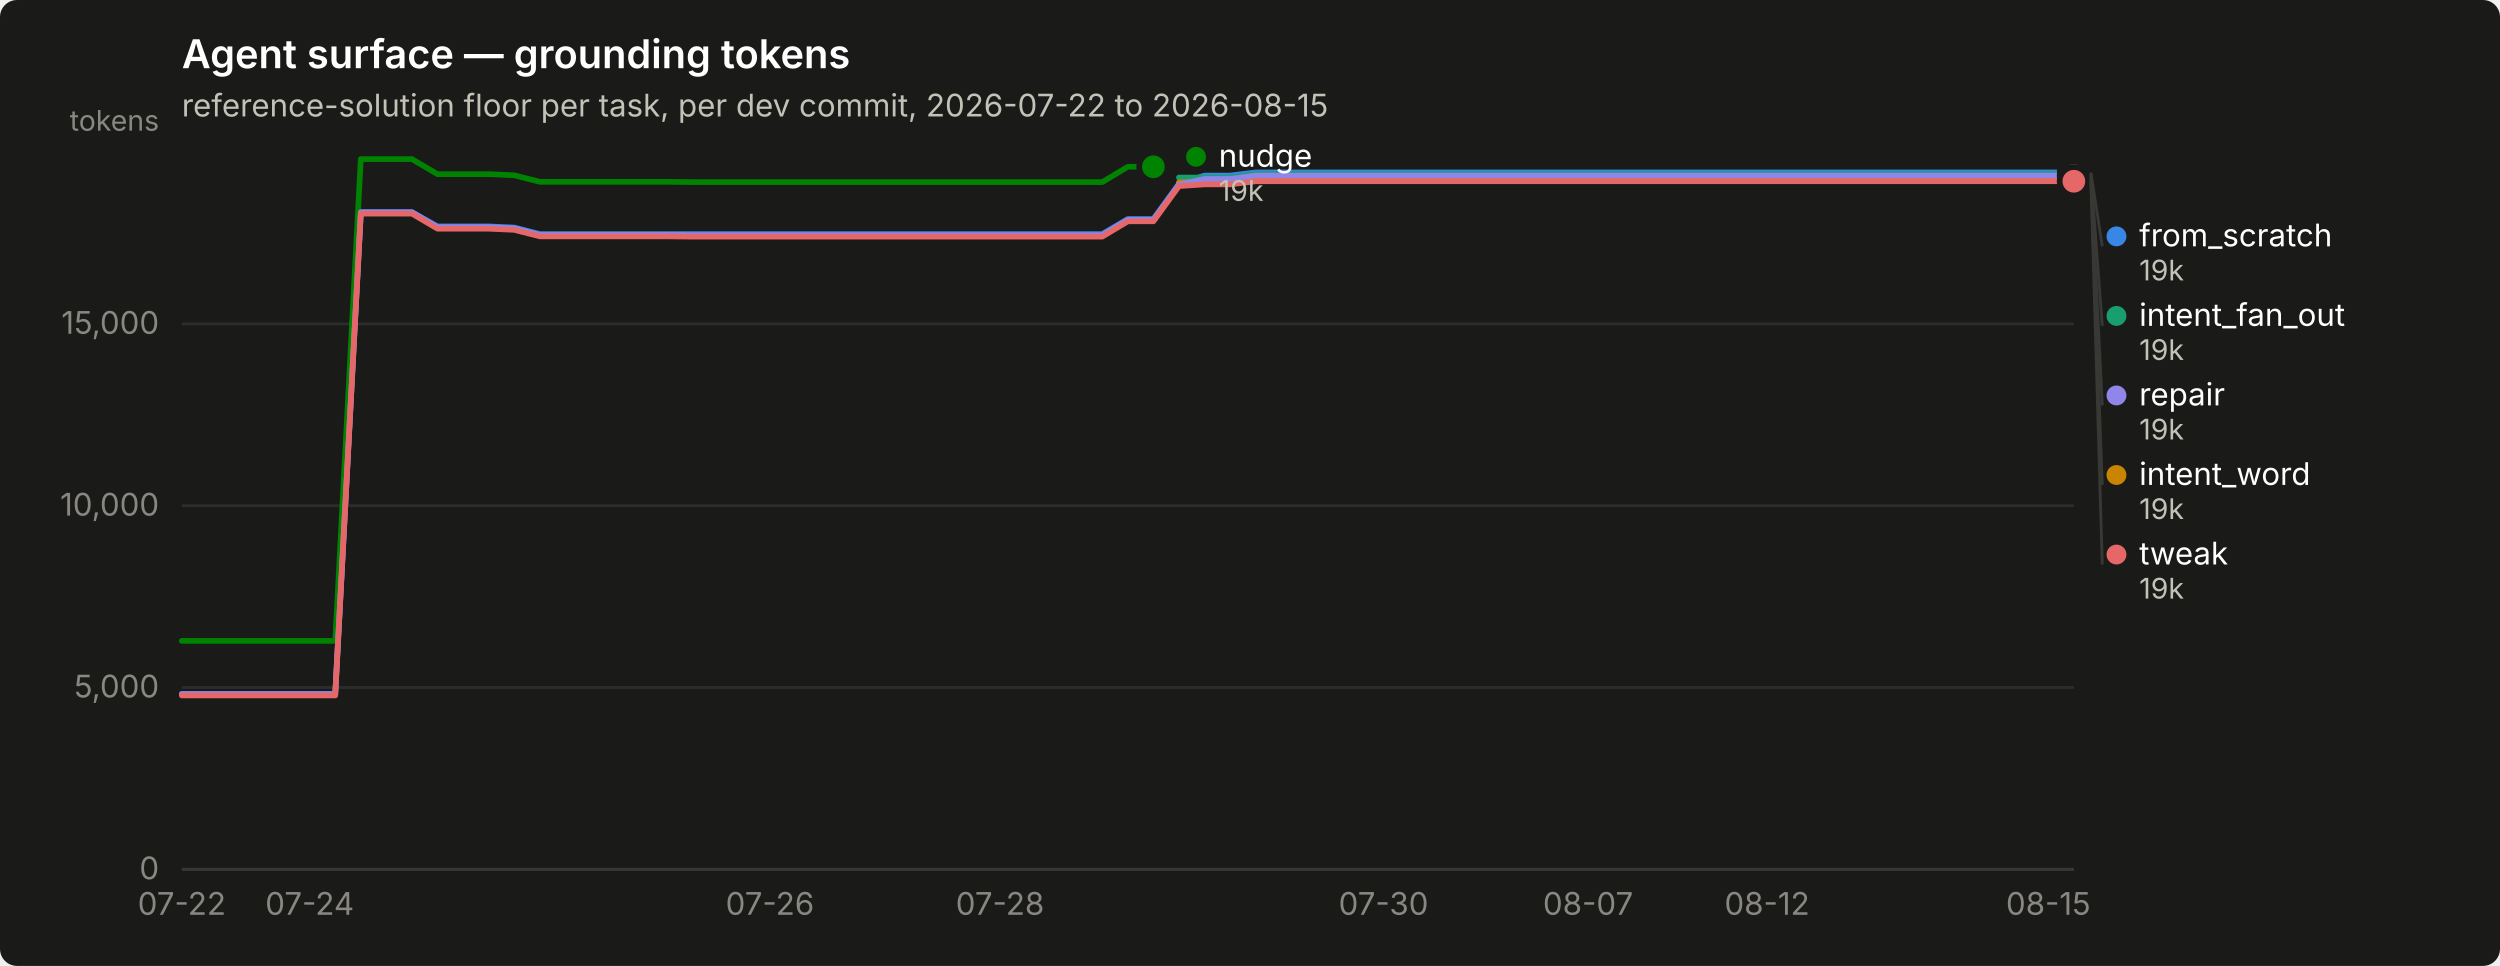
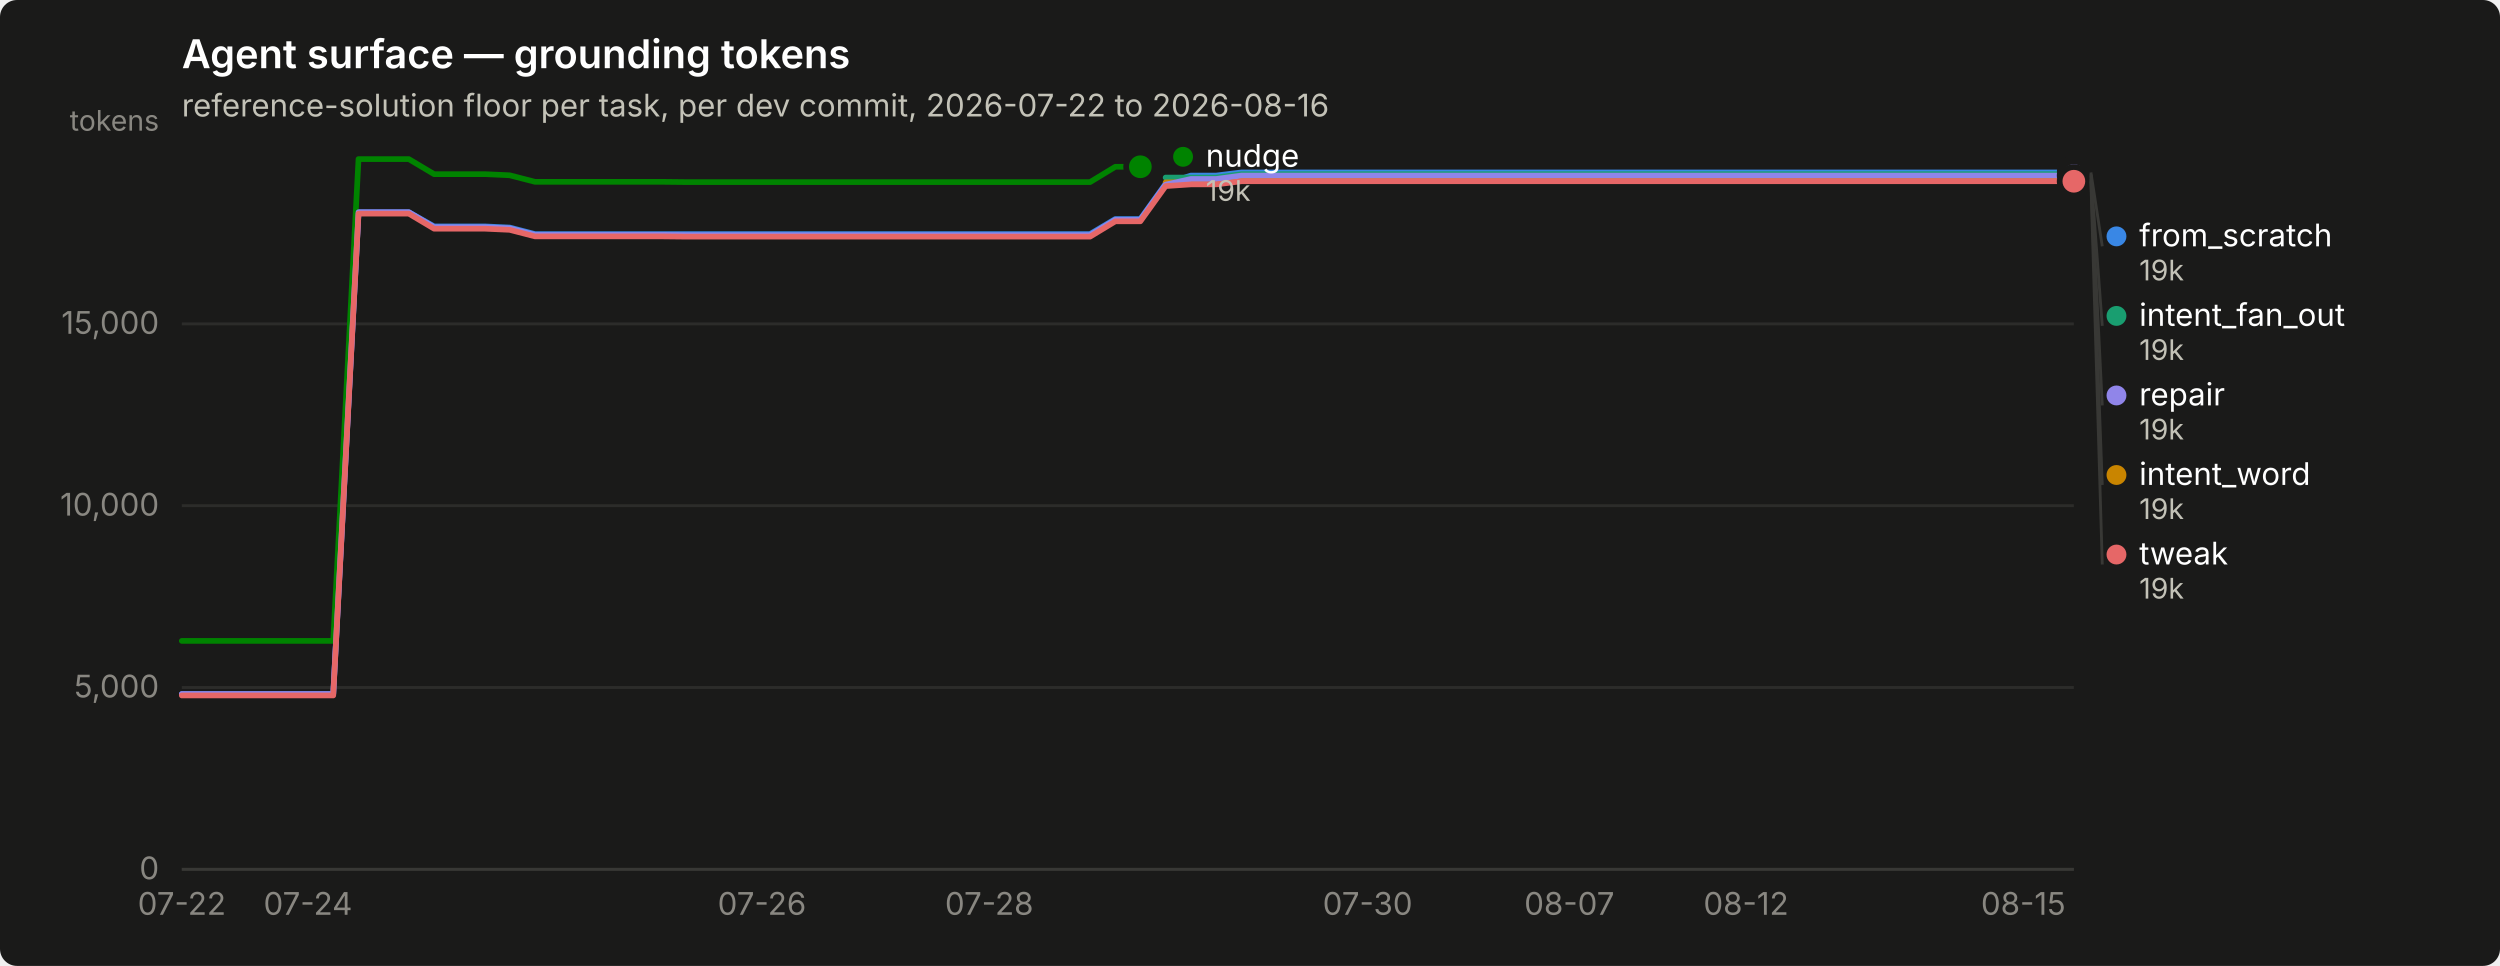
<svg xmlns="http://www.w3.org/2000/svg" width="880" height="340" viewBox="0 0 880 340" role="img" aria-label="Agent surface — grounding tokens">
  <rect width="880" height="340" rx="6" fill="#1a1a19" />
  <text x="64" y="24" font-family="system-ui, -apple-system, &quot;Segoe UI&quot;, sans-serif" font-size="14" font-weight="600" fill="#ffffff">Agent surface — grounding tokens</text>
-   <text x="64" y="41" font-family="system-ui, -apple-system, &quot;Segoe UI&quot;, sans-serif" font-size="11" fill="#c3c2b7">reference-solution floor per task, per dev commit, 2026-07-22 to 2026-08-15</text>
+   <text x="64" y="41" font-family="system-ui, -apple-system, &quot;Segoe UI&quot;, sans-serif" font-size="11" fill="#c3c2b7">reference-solution floor per task, per dev commit, 2026-07-22 to 2026-08-16</text>
  <line x1="64" y1="306.0" x2="730" y2="306.0" stroke="#2c2c2a" stroke-width="1" />
  <text x="56" y="309.5" text-anchor="end" font-family="system-ui, -apple-system, &quot;Segoe UI&quot;, sans-serif" font-size="11" style="font-variant-numeric: tabular-nums" fill="#898781">0</text>
  <line x1="64" y1="242.0" x2="730" y2="242.0" stroke="#2c2c2a" stroke-width="1" />
  <text x="56" y="245.5" text-anchor="end" font-family="system-ui, -apple-system, &quot;Segoe UI&quot;, sans-serif" font-size="11" style="font-variant-numeric: tabular-nums" fill="#898781">5,000</text>
  <line x1="64" y1="178.0" x2="730" y2="178.0" stroke="#2c2c2a" stroke-width="1" />
  <text x="56" y="181.5" text-anchor="end" font-family="system-ui, -apple-system, &quot;Segoe UI&quot;, sans-serif" font-size="11" style="font-variant-numeric: tabular-nums" fill="#898781">10,000</text>
  <line x1="64" y1="114.0" x2="730" y2="114.0" stroke="#2c2c2a" stroke-width="1" />
  <text x="56" y="117.5" text-anchor="end" font-family="system-ui, -apple-system, &quot;Segoe UI&quot;, sans-serif" font-size="11" style="font-variant-numeric: tabular-nums" fill="#898781">15,000</text>
  <text x="56" y="46" text-anchor="end" font-family="system-ui, -apple-system, &quot;Segoe UI&quot;, sans-serif" font-size="10" fill="#898781">tokens</text>
  <line x1="64" y1="306" x2="730" y2="306" stroke="#383835" stroke-width="1" />
  <text x="64.0" y="322" text-anchor="middle" font-family="system-ui, -apple-system, &quot;Segoe UI&quot;, sans-serif" font-size="11" style="font-variant-numeric: tabular-nums" fill="#898781">07-22</text>
-   <text x="109.0" y="322" text-anchor="middle" font-family="system-ui, -apple-system, &quot;Segoe UI&quot;, sans-serif" font-size="11" style="font-variant-numeric: tabular-nums" fill="#898781">07-24</text>
-   <text x="271.0" y="322" text-anchor="middle" font-family="system-ui, -apple-system, &quot;Segoe UI&quot;, sans-serif" font-size="11" style="font-variant-numeric: tabular-nums" fill="#898781">07-26</text>
-   <text x="352.0" y="322" text-anchor="middle" font-family="system-ui, -apple-system, &quot;Segoe UI&quot;, sans-serif" font-size="11" style="font-variant-numeric: tabular-nums" fill="#898781">07-28</text>
-   <text x="487.0" y="322" text-anchor="middle" font-family="system-ui, -apple-system, &quot;Segoe UI&quot;, sans-serif" font-size="11" style="font-variant-numeric: tabular-nums" fill="#898781">07-30</text>
-   <text x="559.0" y="322" text-anchor="middle" font-family="system-ui, -apple-system, &quot;Segoe UI&quot;, sans-serif" font-size="11" style="font-variant-numeric: tabular-nums" fill="#898781">08-07</text>
-   <text x="622.0" y="322" text-anchor="middle" font-family="system-ui, -apple-system, &quot;Segoe UI&quot;, sans-serif" font-size="11" style="font-variant-numeric: tabular-nums" fill="#898781">08-12</text>
-   <text x="721.0" y="322" text-anchor="middle" font-family="system-ui, -apple-system, &quot;Segoe UI&quot;, sans-serif" font-size="11" style="font-variant-numeric: tabular-nums" fill="#898781">08-15</text>
-   <path d="M64.0,244.3 L73.0,244.3 L82.0,244.3 L91.0,244.3 L100.0,244.3 L109.0,244.3 L118.0,244.3 L127.0,74.7 L136.0,74.7 L145.0,74.7 L154.0,79.7 L163.0,79.7 L172.0,79.7 L181.0,80.1 L190.0,82.4 L199.0,82.4 L208.0,82.4 L217.0,82.4 L226.0,82.4 L235.0,82.4 L244.0,82.4 L253.0,82.4 L262.0,82.4 L271.0,82.4 L280.0,82.4 L289.0,82.4 L298.0,82.4 L307.0,82.4 L316.0,82.4 L325.0,82.4 L334.0,82.4 L343.0,82.4 L352.0,82.4 L361.0,82.4 L370.0,82.4 L379.0,82.4 L388.0,82.4 L397.0,77.1 L406.0,77.1 L415.0,64.7 L424.0,61.8 L433.0,61.8 L442.0,60.7 L451.0,60.7 L460.0,60.7 L469.0,60.7 L478.0,60.7 L487.0,60.7 L496.0,60.7 L505.0,60.7 L514.0,60.7 L523.0,60.7 L532.0,60.7 L541.0,60.7 L550.0,60.7 L559.0,60.7 L568.0,60.7 L577.0,60.7 L586.0,60.7 L595.0,60.7 L604.0,60.7 L613.0,60.7 L622.0,60.7 L631.0,60.7 L640.0,60.7 L649.0,60.7 L658.0,60.7 L667.0,60.7 L676.0,60.7 L685.0,60.7 L694.0,60.7 L703.0,60.7 L712.0,60.7 L721.0,60.7 L730.0,60.7" fill="none" stroke="#3987e5" stroke-width="2" stroke-linejoin="round" stroke-linecap="round" />
+   <text x="108.4" y="322" text-anchor="middle" font-family="system-ui, -apple-system, &quot;Segoe UI&quot;, sans-serif" font-size="11" style="font-variant-numeric: tabular-nums" fill="#898781">07-24</text>
+   <text x="268.2" y="322" text-anchor="middle" font-family="system-ui, -apple-system, &quot;Segoe UI&quot;, sans-serif" font-size="11" style="font-variant-numeric: tabular-nums" fill="#898781">07-26</text>
+   <text x="348.2" y="322" text-anchor="middle" font-family="system-ui, -apple-system, &quot;Segoe UI&quot;, sans-serif" font-size="11" style="font-variant-numeric: tabular-nums" fill="#898781">07-28</text>
+   <text x="481.4" y="322" text-anchor="middle" font-family="system-ui, -apple-system, &quot;Segoe UI&quot;, sans-serif" font-size="11" style="font-variant-numeric: tabular-nums" fill="#898781">07-30</text>
+   <text x="552.4" y="322" text-anchor="middle" font-family="system-ui, -apple-system, &quot;Segoe UI&quot;, sans-serif" font-size="11" style="font-variant-numeric: tabular-nums" fill="#898781">08-07</text>
+   <text x="614.6" y="322" text-anchor="middle" font-family="system-ui, -apple-system, &quot;Segoe UI&quot;, sans-serif" font-size="11" style="font-variant-numeric: tabular-nums" fill="#898781">08-12</text>
+   <text x="712.2" y="322" text-anchor="middle" font-family="system-ui, -apple-system, &quot;Segoe UI&quot;, sans-serif" font-size="11" style="font-variant-numeric: tabular-nums" fill="#898781">08-15</text>
+   <path d="M64.0,244.3 L72.9,244.3 L81.8,244.3 L90.6,244.3 L99.5,244.3 L108.4,244.3 L117.3,244.3 L126.2,74.7 L135.0,74.7 L143.9,74.7 L152.8,79.7 L161.7,79.7 L170.6,79.7 L179.4,80.1 L188.3,82.4 L197.2,82.4 L206.1,82.4 L215.0,82.4 L223.8,82.4 L232.7,82.4 L241.6,82.4 L250.5,82.4 L259.4,82.4 L268.2,82.4 L277.1,82.4 L286.0,82.4 L294.9,82.4 L303.8,82.4 L312.6,82.4 L321.5,82.4 L330.4,82.4 L339.3,82.4 L348.2,82.4 L357.0,82.4 L365.9,82.4 L374.8,82.4 L383.7,82.4 L392.6,77.1 L401.4,77.1 L410.3,64.7 L419.2,61.8 L428.1,61.8 L437.0,60.7 L445.8,60.7 L454.7,60.7 L463.6,60.7 L472.5,60.7 L481.4,60.7 L490.2,60.7 L499.1,60.7 L508.0,60.7 L516.9,60.7 L525.8,60.7 L534.6,60.7 L543.5,60.7 L552.4,60.7 L561.3,60.7 L570.2,60.7 L579.0,60.7 L587.9,60.7 L596.8,60.7 L605.7,60.7 L614.6,60.7 L623.4,60.7 L632.3,60.7 L641.2,60.7 L650.1,60.7 L659.0,60.7 L667.8,60.7 L676.7,60.7 L685.6,60.7 L694.5,60.7 L703.4,60.7 L712.2,60.7 L721.1,60.7 L730.0,60.7" fill="none" stroke="#3987e5" stroke-width="2" stroke-linejoin="round" stroke-linecap="round" />
  <circle cx="730.0" cy="60.7" r="6" fill="#1a1a19" />
  <circle cx="730.0" cy="60.7" r="4" fill="#3987e5" />
-   <path d="M415.0,62.5 L424.0,62.5 L433.0,62.5 L442.0,61.3 L451.0,61.3 L460.0,61.3 L469.0,61.3 L478.0,61.3 L487.0,61.3 L496.0,61.3 L505.0,61.3 L514.0,61.3 L523.0,61.3 L532.0,61.3 L541.0,61.3 L550.0,61.3 L559.0,61.3 L568.0,61.3 L577.0,61.3 L586.0,61.3 L595.0,61.3 L604.0,61.3 L613.0,61.3 L622.0,61.3 L631.0,61.3 L640.0,61.3 L649.0,61.3 L658.0,61.3 L667.0,61.3 L676.0,61.3 L685.0,61.3 L694.0,61.3 L703.0,61.3 L712.0,61.3 L721.0,61.3 L730.0,61.3" fill="none" stroke="#199e70" stroke-width="2" stroke-linejoin="round" stroke-linecap="round" />
+   <path d="M410.3,62.5 L419.2,62.5 L428.1,62.5 L437.0,61.3 L445.8,61.3 L454.7,61.3 L463.6,61.3 L472.5,61.3 L481.4,61.3 L490.2,61.3 L499.1,61.3 L508.0,61.3 L516.9,61.3 L525.8,61.3 L534.6,61.3 L543.5,61.3 L552.4,61.3 L561.3,61.3 L570.2,61.3 L579.0,61.3 L587.9,61.3 L596.8,61.3 L605.7,61.3 L614.6,61.3 L623.4,61.3 L632.3,61.3 L641.2,61.3 L650.1,61.3 L659.0,61.3 L667.8,61.3 L676.7,61.3 L685.6,61.3 L694.5,61.3 L703.4,61.3 L712.2,61.3 L721.1,61.3 L730.0,61.3" fill="none" stroke="#199e70" stroke-width="2" stroke-linejoin="round" stroke-linecap="round" />
  <circle cx="730.0" cy="61.3" r="6" fill="#1a1a19" />
  <circle cx="730.0" cy="61.3" r="4" fill="#199e70" />
-   <path d="M415.0,64.2 L424.0,64.2 L433.0,64.2 L442.0,63.1 L451.0,63.1 L460.0,63.1 L469.0,63.1 L478.0,63.1 L487.0,63.1 L496.0,63.1 L505.0,63.1 L514.0,63.1 L523.0,63.1 L532.0,63.1 L541.0,63.1 L550.0,63.1 L559.0,63.1 L568.0,63.1 L577.0,63.1 L586.0,63.1 L595.0,63.1 L604.0,63.1 L613.0,63.1 L622.0,63.1 L631.0,63.1 L640.0,63.1 L649.0,63.1 L658.0,63.1 L667.0,63.1 L676.0,63.1 L685.0,63.1 L694.0,63.1 L703.0,63.1 L712.0,63.1 L721.0,63.1 L730.0,63.1" fill="none" stroke="#c98500" stroke-width="2" stroke-linejoin="round" stroke-linecap="round" />
+   <path d="M410.3,64.2 L419.2,64.2 L428.1,64.2 L437.0,63.1 L445.8,63.1 L454.7,63.1 L463.6,63.1 L472.5,63.1 L481.4,63.1 L490.2,63.1 L499.1,63.1 L508.0,63.1 L516.9,63.1 L525.8,63.1 L534.6,63.1 L543.5,63.1 L552.4,63.1 L561.3,63.1 L570.2,63.1 L579.0,63.1 L587.9,63.1 L596.8,63.1 L605.7,63.1 L614.6,63.1 L623.4,63.1 L632.3,63.1 L641.2,63.1 L650.1,63.1 L659.0,63.1 L667.8,63.1 L676.7,63.1 L685.6,63.1 L694.5,63.1 L703.4,63.1 L712.2,63.1 L721.1,63.1 L730.0,63.1" fill="none" stroke="#c98500" stroke-width="2" stroke-linejoin="round" stroke-linecap="round" />
  <circle cx="730.0" cy="63.1" r="6" fill="#1a1a19" />
  <circle cx="730.0" cy="63.1" r="4" fill="#c98500" />
-   <path d="M64.0,225.6 L73.0,225.6 L82.0,225.6 L91.0,225.6 L100.0,225.6 L109.0,225.6 L118.0,225.6 L127.0,56.0 L136.0,56.0 L145.0,56.0 L154.0,61.3 L163.0,61.3 L172.0,61.3 L181.0,61.7 L190.0,64.0 L199.0,64.0 L208.0,64.0 L217.0,64.0 L226.0,64.0 L235.0,64.0 L244.0,64.1 L253.0,64.1 L262.0,64.1 L271.0,64.1 L280.0,64.1 L289.0,64.1 L298.0,64.1 L307.0,64.1 L316.0,64.1 L325.0,64.1 L334.0,64.1 L343.0,64.1 L352.0,64.1 L361.0,64.1 L370.0,64.1 L379.0,64.1 L388.0,64.1 L397.0,58.7 L406.0,58.7" fill="none" stroke="#008300" stroke-width="2" stroke-linejoin="round" stroke-linecap="round" />
-   <circle cx="406.0" cy="58.7" r="6" fill="#1a1a19" />
-   <circle cx="406.0" cy="58.7" r="4" fill="#008300" />
-   <path d="M64.0,244.3 L73.0,244.3 L82.0,244.3 L91.0,244.3 L100.0,244.3 L109.0,244.3 L118.0,244.3 L127.0,74.7 L136.0,74.7 L145.0,74.7 L154.0,80.0 L163.0,80.0 L172.0,80.0 L181.0,80.4 L190.0,82.7 L199.0,82.7 L208.0,82.7 L217.0,82.7 L226.0,82.7 L235.0,82.7 L244.0,82.8 L253.0,82.8 L262.0,82.8 L271.0,82.8 L280.0,82.8 L289.0,82.8 L298.0,82.8 L307.0,82.8 L316.0,82.8 L325.0,82.8 L334.0,82.8 L343.0,82.8 L352.0,82.8 L361.0,82.8 L370.0,82.8 L379.0,82.8 L388.0,82.8 L397.0,77.4 L406.0,77.4 L415.0,65.0 L424.0,63.0 L433.0,63.0 L442.0,61.8 L451.0,61.8 L460.0,61.8 L469.0,61.8 L478.0,61.8 L487.0,61.8 L496.0,61.8 L505.0,61.8 L514.0,61.8 L523.0,61.8 L532.0,61.8 L541.0,61.8 L550.0,61.8 L559.0,61.8 L568.0,61.8 L577.0,61.8 L586.0,61.8 L595.0,61.8 L604.0,61.8 L613.0,61.8 L622.0,61.8 L631.0,61.8 L640.0,61.8 L649.0,61.8 L658.0,61.8 L667.0,61.8 L676.0,61.8 L685.0,61.8 L694.0,61.8 L703.0,61.8 L712.0,61.8 L721.0,61.8 L730.0,61.8" fill="none" stroke="#9085e9" stroke-width="2" stroke-linejoin="round" stroke-linecap="round" />
+   <path d="M64.0,225.6 L72.9,225.6 L81.8,225.6 L90.6,225.6 L99.5,225.6 L108.4,225.6 L117.3,225.6 L126.2,56.0 L135.0,56.0 L143.9,56.0 L152.8,61.3 L161.7,61.3 L170.6,61.3 L179.4,61.7 L188.3,64.0 L197.2,64.0 L206.1,64.0 L215.0,64.0 L223.8,64.0 L232.7,64.0 L241.6,64.1 L250.5,64.1 L259.4,64.1 L268.2,64.1 L277.1,64.1 L286.0,64.1 L294.9,64.1 L303.8,64.1 L312.6,64.1 L321.5,64.1 L330.4,64.1 L339.3,64.1 L348.2,64.1 L357.0,64.1 L365.9,64.1 L374.8,64.1 L383.7,64.1 L392.6,58.7 L401.4,58.7" fill="none" stroke="#008300" stroke-width="2" stroke-linejoin="round" stroke-linecap="round" />
+   <circle cx="401.4" cy="58.7" r="6" fill="#1a1a19" />
+   <circle cx="401.4" cy="58.7" r="4" fill="#008300" />
+   <path d="M64.0,244.3 L72.9,244.3 L81.8,244.3 L90.6,244.3 L99.5,244.3 L108.4,244.3 L117.3,244.3 L126.2,74.7 L135.0,74.7 L143.9,74.7 L152.8,80.0 L161.7,80.0 L170.6,80.0 L179.4,80.4 L188.3,82.7 L197.2,82.7 L206.1,82.7 L215.0,82.7 L223.8,82.7 L232.7,82.7 L241.6,82.8 L250.5,82.8 L259.4,82.8 L268.2,82.8 L277.1,82.8 L286.0,82.8 L294.9,82.8 L303.8,82.8 L312.6,82.8 L321.5,82.8 L330.4,82.8 L339.3,82.8 L348.2,82.8 L357.0,82.8 L365.9,82.8 L374.8,82.8 L383.7,82.8 L392.6,77.4 L401.4,77.4 L410.3,65.0 L419.2,63.0 L428.1,63.0 L437.0,61.8 L445.8,61.8 L454.7,61.8 L463.6,61.8 L472.5,61.8 L481.4,61.8 L490.2,61.8 L499.1,61.8 L508.0,61.8 L516.9,61.8 L525.8,61.8 L534.6,61.8 L543.5,61.8 L552.4,61.8 L561.3,61.8 L570.2,61.8 L579.0,61.8 L587.9,61.8 L596.8,61.8 L605.7,61.8 L614.6,61.8 L623.4,61.8 L632.3,61.8 L641.2,61.8 L650.1,61.8 L659.0,61.8 L667.8,61.8 L676.7,61.8 L685.6,61.8 L694.5,61.8 L703.4,61.8 L712.2,61.8 L721.1,61.8 L730.0,61.8" fill="none" stroke="#9085e9" stroke-width="2" stroke-linejoin="round" stroke-linecap="round" />
  <circle cx="730.0" cy="61.8" r="6" fill="#1a1a19" />
  <circle cx="730.0" cy="61.8" r="4" fill="#9085e9" />
-   <path d="M64.0,244.8 L73.0,244.8 L82.0,244.8 L91.0,244.8 L100.0,244.8 L109.0,244.8 L118.0,244.8 L127.0,75.2 L136.0,75.2 L145.0,75.2 L154.0,80.5 L163.0,80.5 L172.0,80.5 L181.0,80.9 L190.0,83.2 L199.0,83.2 L208.0,83.2 L217.0,83.2 L226.0,83.2 L235.0,83.2 L244.0,83.3 L253.0,83.3 L262.0,83.3 L271.0,83.3 L280.0,83.3 L289.0,83.3 L298.0,83.3 L307.0,83.3 L316.0,83.3 L325.0,83.3 L334.0,83.3 L343.0,83.3 L352.0,83.3 L361.0,83.3 L370.0,83.3 L379.0,83.3 L388.0,83.3 L397.0,77.9 L406.0,77.9 L415.0,65.5 L424.0,64.9 L433.0,64.9 L442.0,63.8 L451.0,63.8 L460.0,63.8 L469.0,63.8 L478.0,63.8 L487.0,63.8 L496.0,63.8 L505.0,63.8 L514.0,63.8 L523.0,63.8 L532.0,63.8 L541.0,63.8 L550.0,63.8 L559.0,63.8 L568.0,63.8 L577.0,63.8 L586.0,63.8 L595.0,63.8 L604.0,63.8 L613.0,63.8 L622.0,63.8 L631.0,63.8 L640.0,63.8 L649.0,63.8 L658.0,63.8 L667.0,63.8 L676.0,63.8 L685.0,63.8 L694.0,63.8 L703.0,63.8 L712.0,63.8 L721.0,63.8 L730.0,63.8" fill="none" stroke="#e66767" stroke-width="2" stroke-linejoin="round" stroke-linecap="round" />
+   <path d="M64.0,244.8 L72.9,244.8 L81.8,244.8 L90.6,244.8 L99.5,244.8 L108.4,244.8 L117.3,244.8 L126.2,75.2 L135.0,75.2 L143.9,75.2 L152.8,80.5 L161.7,80.5 L170.6,80.5 L179.4,80.9 L188.3,83.2 L197.2,83.2 L206.1,83.2 L215.0,83.2 L223.8,83.2 L232.7,83.2 L241.6,83.3 L250.5,83.3 L259.4,83.3 L268.2,83.3 L277.1,83.3 L286.0,83.3 L294.9,83.3 L303.8,83.3 L312.6,83.3 L321.5,83.3 L330.4,83.3 L339.3,83.3 L348.2,83.3 L357.0,83.3 L365.9,83.3 L374.8,83.3 L383.7,83.3 L392.6,77.9 L401.4,77.9 L410.3,65.5 L419.2,64.9 L428.1,64.9 L437.0,63.8 L445.8,63.8 L454.7,63.8 L463.6,63.8 L472.5,63.8 L481.4,63.8 L490.2,63.8 L499.1,63.8 L508.0,63.8 L516.9,63.8 L525.8,63.8 L534.6,63.8 L543.5,63.8 L552.4,63.8 L561.3,63.8 L570.2,63.8 L579.0,63.8 L587.9,63.8 L596.8,63.8 L605.7,63.8 L614.6,63.8 L623.4,63.8 L632.3,63.8 L641.2,63.8 L650.1,63.8 L659.0,63.8 L667.8,63.8 L676.7,63.8 L685.6,63.8 L694.5,63.8 L703.4,63.8 L712.2,63.8 L721.1,63.8 L730.0,63.8" fill="none" stroke="#e66767" stroke-width="2" stroke-linejoin="round" stroke-linecap="round" />
  <circle cx="730.0" cy="63.8" r="6" fill="#1a1a19" />
  <circle cx="730.0" cy="63.8" r="4" fill="#e66767" />
-   <circle cx="421.0" cy="55.2" r="3.5" fill="#008300" />
-   <text x="429.0" y="58.7" font-family="system-ui, -apple-system, &quot;Segoe UI&quot;, sans-serif" font-size="11" fill="#ffffff">nudge</text>
-   <text x="429.0" y="70.7" font-family="system-ui, -apple-system, &quot;Segoe UI&quot;, sans-serif" font-size="10" style="font-variant-numeric: tabular-nums" fill="#c3c2b7">19k</text>
+   <circle cx="416.44" cy="55.2" r="3.5" fill="#008300" />
+   <text x="424.44" y="58.7" font-family="system-ui, -apple-system, &quot;Segoe UI&quot;, sans-serif" font-size="11" fill="#ffffff">nudge</text>
+   <text x="424.44" y="70.7" font-family="system-ui, -apple-system, &quot;Segoe UI&quot;, sans-serif" font-size="10" style="font-variant-numeric: tabular-nums" fill="#c3c2b7">19k</text>
  <line x1="736.0" y1="60.7" x2="740.0" y2="86.7" stroke="#383835" stroke-width="1" />
  <circle cx="745.0" cy="83.2" r="3.5" fill="#3987e5" />
  <text x="753.0" y="86.7" font-family="system-ui, -apple-system, &quot;Segoe UI&quot;, sans-serif" font-size="11" fill="#ffffff">from_scratch</text>
  <text x="753.0" y="98.7" font-family="system-ui, -apple-system, &quot;Segoe UI&quot;, sans-serif" font-size="10" style="font-variant-numeric: tabular-nums" fill="#c3c2b7">19k</text>
  <line x1="736.0" y1="61.3" x2="740.0" y2="114.7" stroke="#383835" stroke-width="1" />
  <circle cx="745.0" cy="111.2" r="3.5" fill="#199e70" />
  <text x="753.0" y="114.7" font-family="system-ui, -apple-system, &quot;Segoe UI&quot;, sans-serif" font-size="11" fill="#ffffff">intent_fan_out</text>
  <text x="753.0" y="126.7" font-family="system-ui, -apple-system, &quot;Segoe UI&quot;, sans-serif" font-size="10" style="font-variant-numeric: tabular-nums" fill="#c3c2b7">19k</text>
  <line x1="736.0" y1="61.8" x2="740.0" y2="142.7" stroke="#383835" stroke-width="1" />
  <circle cx="745.0" cy="139.2" r="3.5" fill="#9085e9" />
  <text x="753.0" y="142.7" font-family="system-ui, -apple-system, &quot;Segoe UI&quot;, sans-serif" font-size="11" fill="#ffffff">repair</text>
  <text x="753.0" y="154.7" font-family="system-ui, -apple-system, &quot;Segoe UI&quot;, sans-serif" font-size="10" style="font-variant-numeric: tabular-nums" fill="#c3c2b7">19k</text>
  <line x1="736.0" y1="63.1" x2="740.0" y2="170.7" stroke="#383835" stroke-width="1" />
  <circle cx="745.0" cy="167.2" r="3.5" fill="#c98500" />
  <text x="753.0" y="170.7" font-family="system-ui, -apple-system, &quot;Segoe UI&quot;, sans-serif" font-size="11" fill="#ffffff">intent_word</text>
  <text x="753.0" y="182.7" font-family="system-ui, -apple-system, &quot;Segoe UI&quot;, sans-serif" font-size="10" style="font-variant-numeric: tabular-nums" fill="#c3c2b7">19k</text>
  <line x1="736.0" y1="63.8" x2="740.0" y2="198.7" stroke="#383835" stroke-width="1" />
  <circle cx="745.0" cy="195.2" r="3.5" fill="#e66767" />
  <text x="753.0" y="198.7" font-family="system-ui, -apple-system, &quot;Segoe UI&quot;, sans-serif" font-size="11" fill="#ffffff">tweak</text>
  <text x="753.0" y="210.7" font-family="system-ui, -apple-system, &quot;Segoe UI&quot;, sans-serif" font-size="10" style="font-variant-numeric: tabular-nums" fill="#c3c2b7">19k</text>
</svg>
